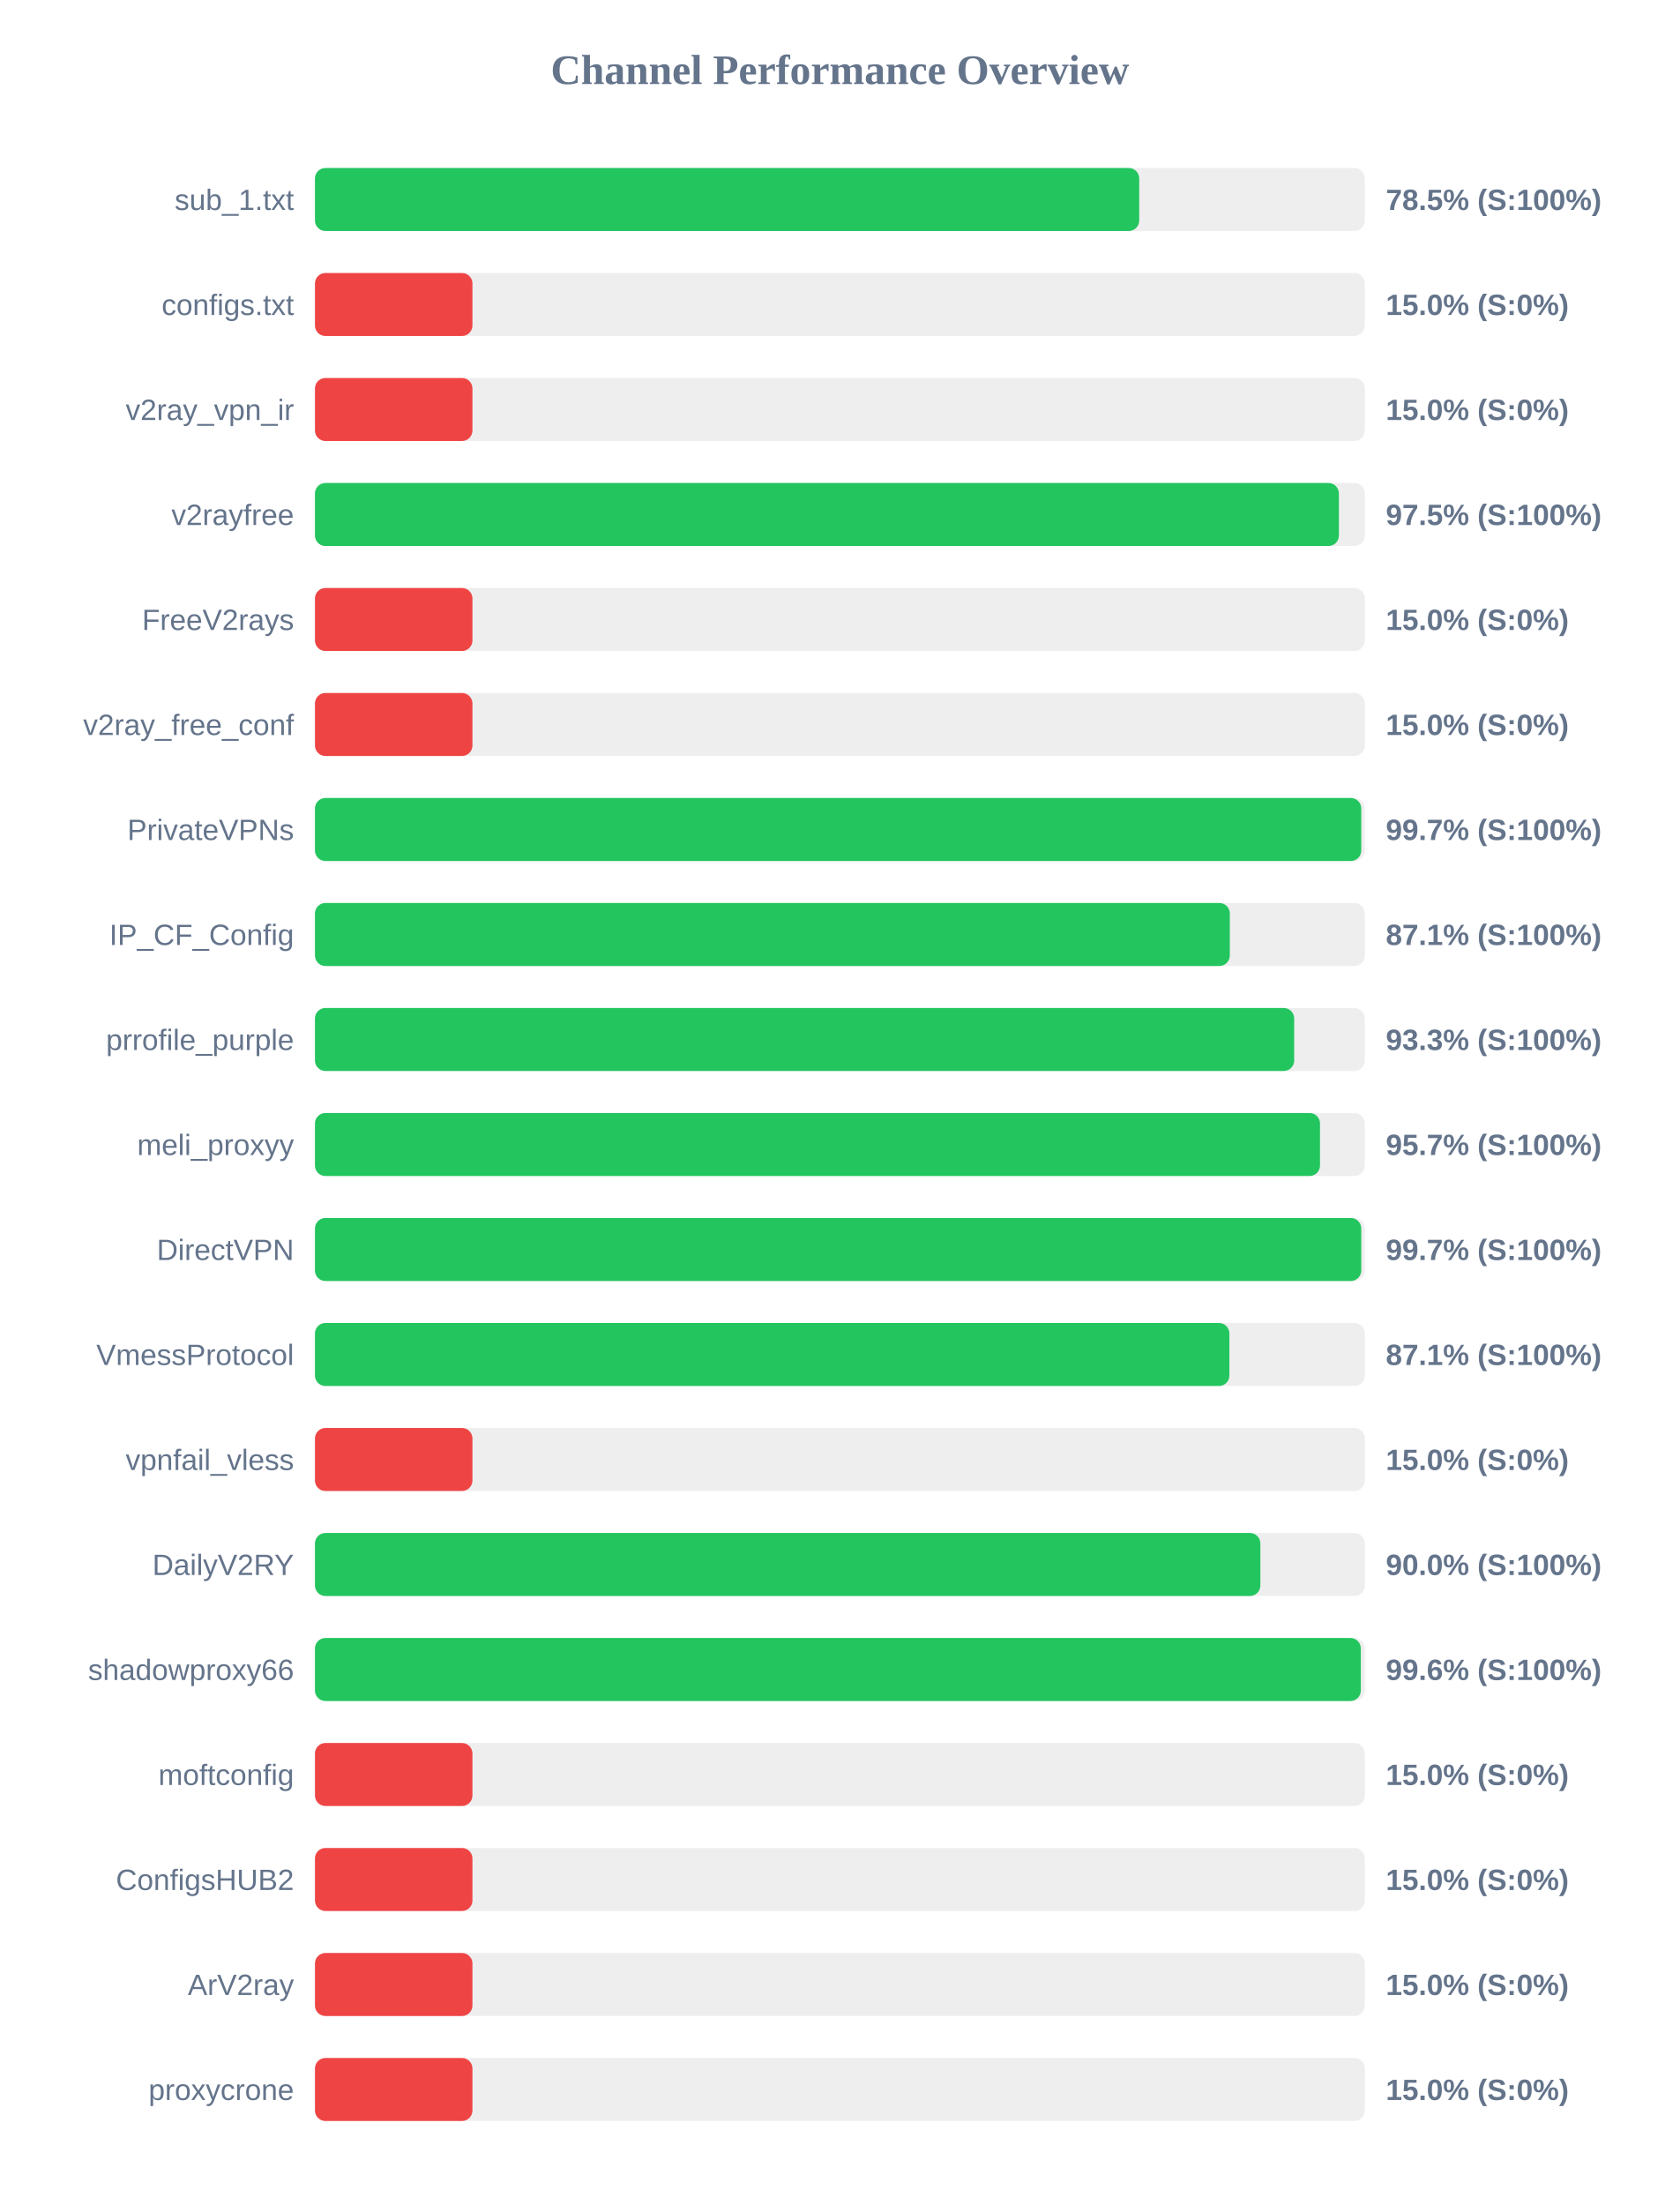
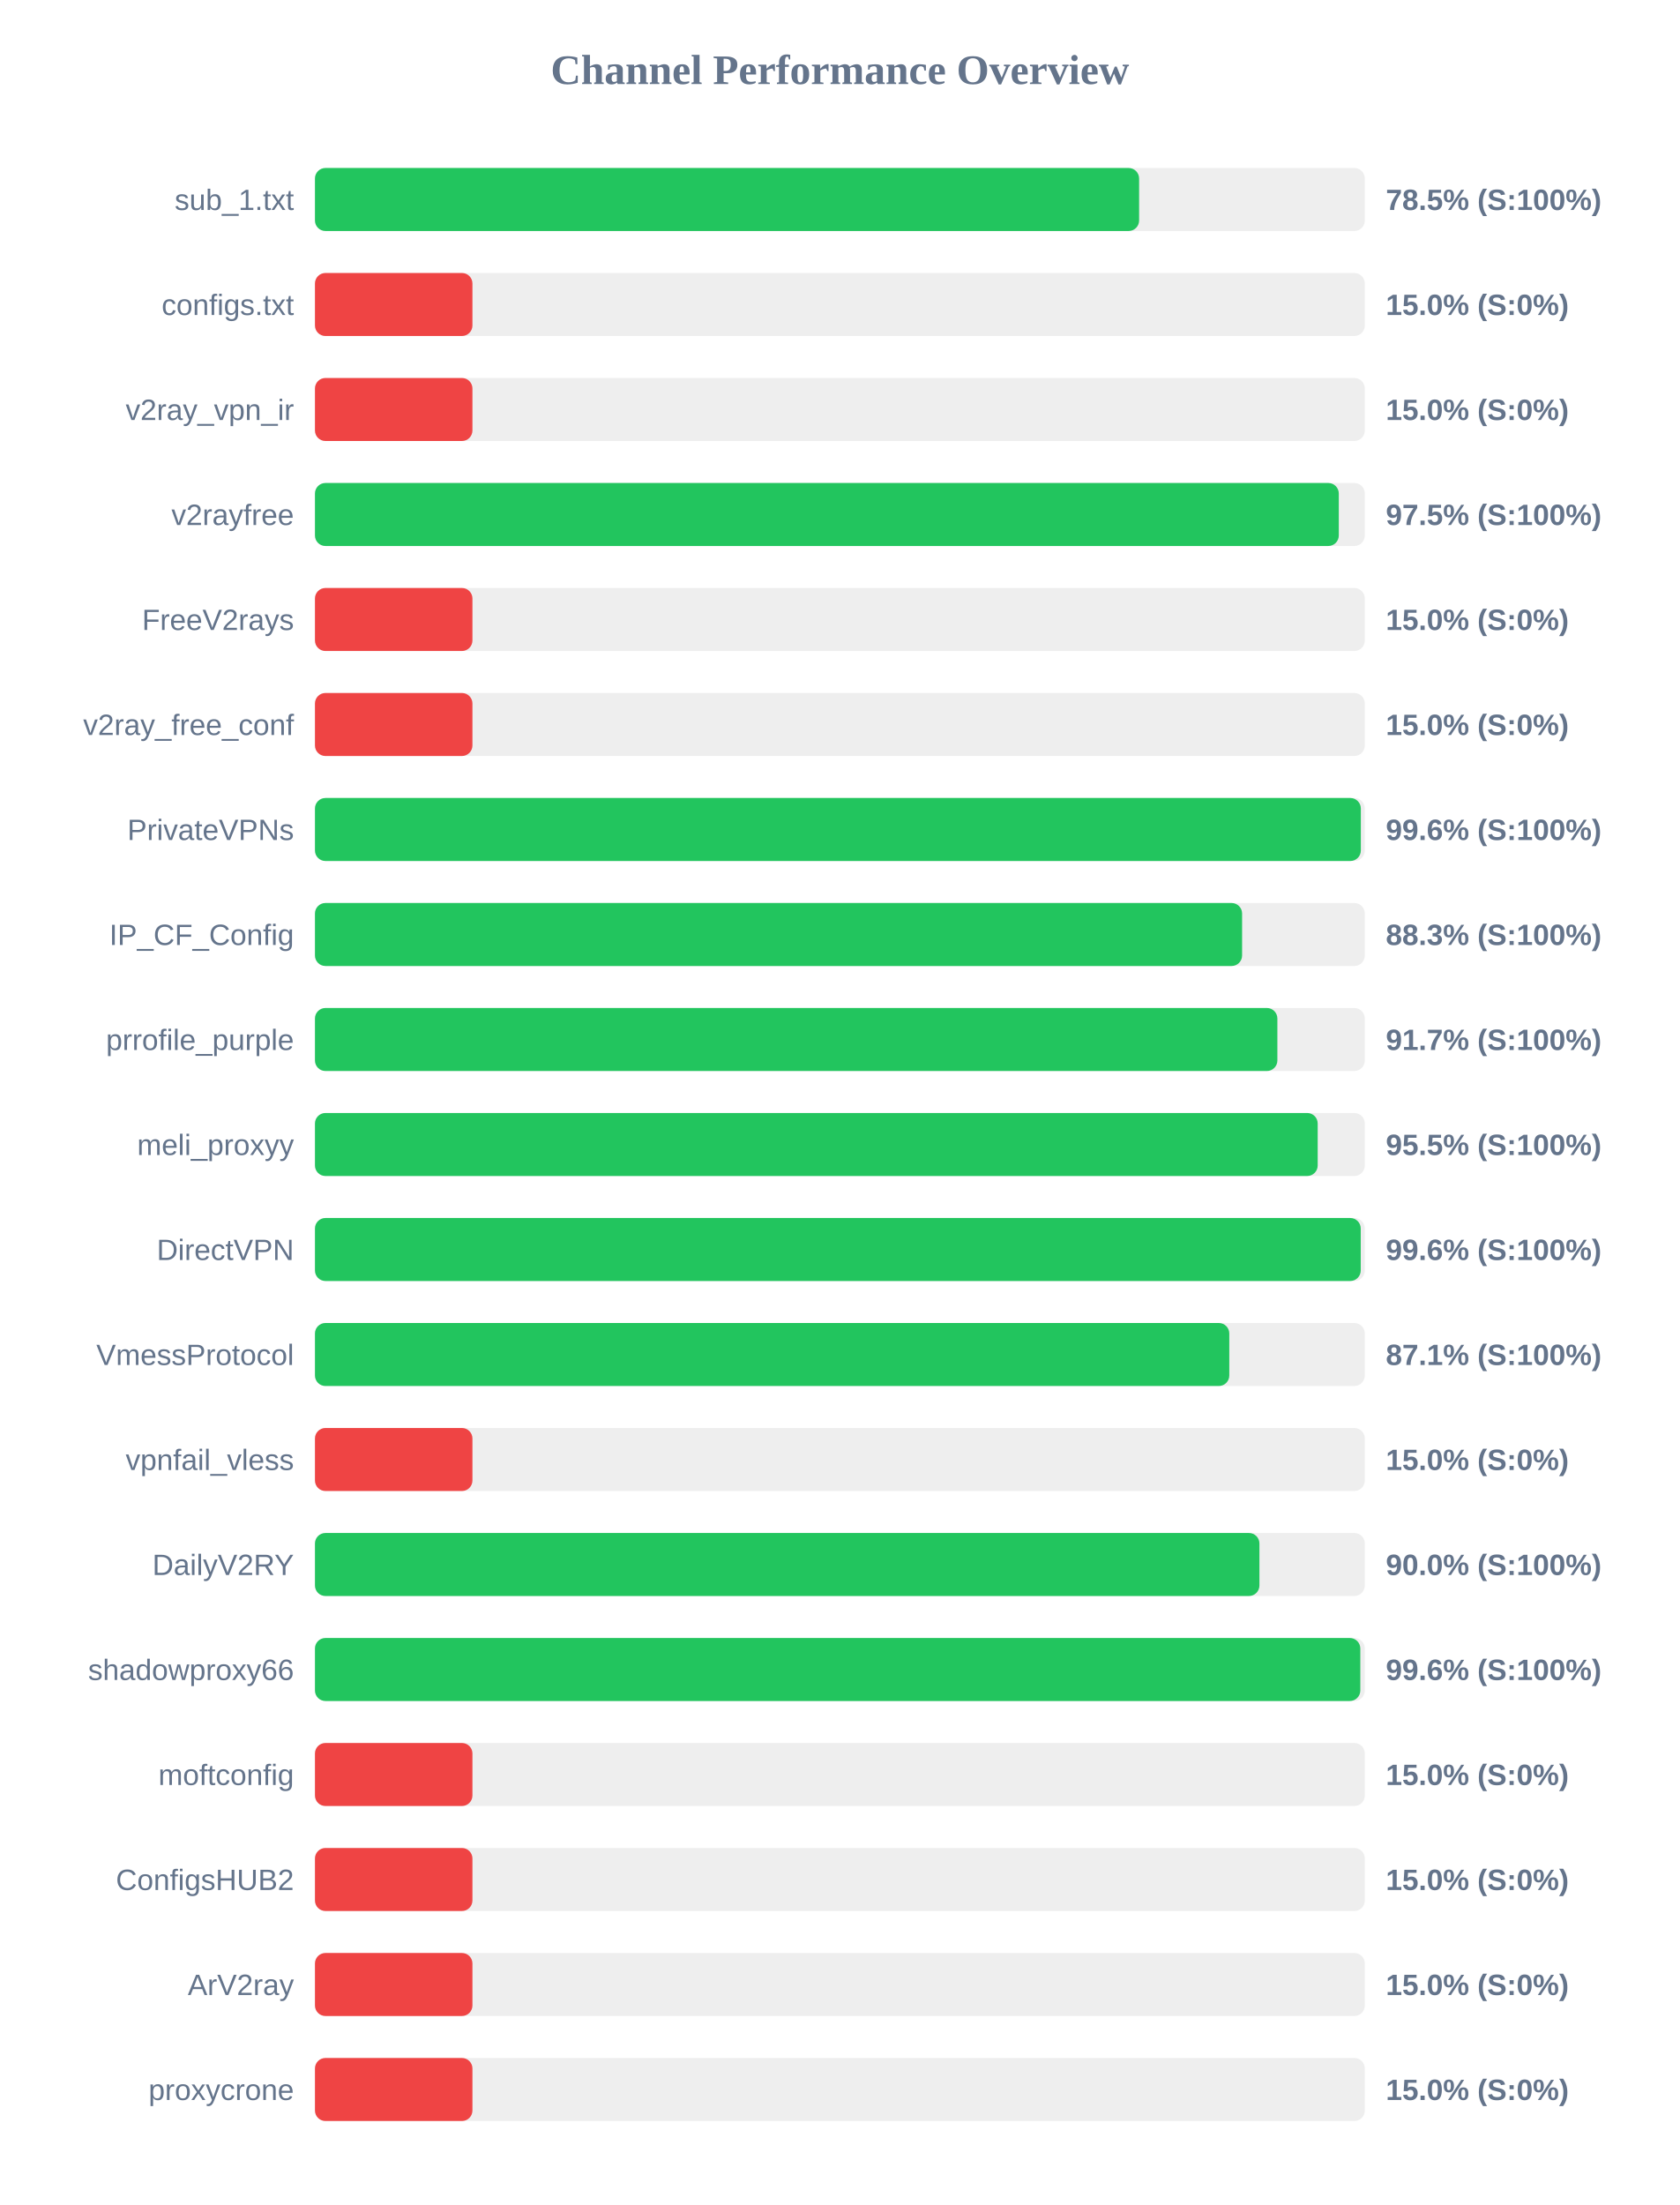
<svg xmlns="http://www.w3.org/2000/svg" width="800" height="1050" version="1.1">
  <style>
        .row { font: 14px Arial; fill: #64748b; }
        .score { font: bold 14px Arial; fill: #64748b; }
    </style>
  <text x="400" y="40" text-anchor="middle" font-size="20px" font-weight="bold" fill="#64748b">Channel Performance Overview</text>
  <rect x="150" y="80" width="500" height="30" fill="#eee" rx="5" />
-   <rect x="150" y="80" width="392.55" height="30" fill="#22c55e" rx="5" />
+   <rect x="150" y="80" width="392.5" height="30" fill="#22c55e" rx="5" />
  <text x="140" y="100" text-anchor="end" class="row">sub_1.txt</text>
  <text x="660" y="100" text-anchor="start" class="score">78.5% (S:100%)</text>
  <rect x="150" y="130" width="500" height="30" fill="#eee" rx="5" />
  <rect x="150" y="130" width="75.0" height="30" fill="#ef4444" rx="5" />
  <text x="140" y="150" text-anchor="end" class="row">configs.txt</text>
  <text x="660" y="150" text-anchor="start" class="score">15.0% (S:0%)</text>
  <rect x="150" y="180" width="500" height="30" fill="#eee" rx="5" />
  <rect x="150" y="180" width="75.0" height="30" fill="#ef4444" rx="5" />
  <text x="140" y="200" text-anchor="end" class="row">v2ray_vpn_ir</text>
  <text x="660" y="200" text-anchor="start" class="score">15.0% (S:0%)</text>
  <rect x="150" y="230" width="500" height="30" fill="#eee" rx="5" />
-   <rect x="150" y="230" width="487.65" height="30" fill="#22c55e" rx="5" />
+   <rect x="150" y="230" width="487.6" height="30" fill="#22c55e" rx="5" />
  <text x="140" y="250" text-anchor="end" class="row">v2rayfree</text>
  <text x="660" y="250" text-anchor="start" class="score">97.5% (S:100%)</text>
  <rect x="150" y="280" width="500" height="30" fill="#eee" rx="5" />
  <rect x="150" y="280" width="75.0" height="30" fill="#ef4444" rx="5" />
  <text x="140" y="300" text-anchor="end" class="row">FreeV2rays</text>
  <text x="660" y="300" text-anchor="start" class="score">15.0% (S:0%)</text>
  <rect x="150" y="330" width="500" height="30" fill="#eee" rx="5" />
  <rect x="150" y="330" width="75.0" height="30" fill="#ef4444" rx="5" />
  <text x="140" y="350" text-anchor="end" class="row">v2ray_free_conf</text>
  <text x="660" y="350" text-anchor="start" class="score">15.0% (S:0%)</text>
  <rect x="150" y="380" width="500" height="30" fill="#eee" rx="5" />
-   <rect x="150" y="380" width="498.3" height="30" fill="#22c55e" rx="5" />
+   <rect x="150" y="380" width="498.1" height="30" fill="#22c55e" rx="5" />
  <text x="140" y="400" text-anchor="end" class="row">PrivateVPNs</text>
-   <text x="660" y="400" text-anchor="start" class="score">99.7% (S:100%)</text>
+   <text x="660" y="400" text-anchor="start" class="score">99.6% (S:100%)</text>
  <rect x="150" y="430" width="500" height="30" fill="#eee" rx="5" />
-   <rect x="150" y="430" width="435.7" height="30" fill="#22c55e" rx="5" />
+   <rect x="150" y="430" width="441.55" height="30" fill="#22c55e" rx="5" />
  <text x="140" y="450" text-anchor="end" class="row">IP_CF_Config</text>
-   <text x="660" y="450" text-anchor="start" class="score">87.1% (S:100%)</text>
+   <text x="660" y="450" text-anchor="start" class="score">88.3% (S:100%)</text>
  <rect x="150" y="480" width="500" height="30" fill="#eee" rx="5" />
-   <rect x="150" y="480" width="466.35" height="30" fill="#22c55e" rx="5" />
+   <rect x="150" y="480" width="458.35" height="30" fill="#22c55e" rx="5" />
  <text x="140" y="500" text-anchor="end" class="row">prrofile_purple</text>
-   <text x="660" y="500" text-anchor="start" class="score">93.3% (S:100%)</text>
+   <text x="660" y="500" text-anchor="start" class="score">91.7% (S:100%)</text>
  <rect x="150" y="530" width="500" height="30" fill="#eee" rx="5" />
-   <rect x="150" y="530" width="478.65" height="30" fill="#22c55e" rx="5" />
+   <rect x="150" y="530" width="477.55" height="30" fill="#22c55e" rx="5" />
  <text x="140" y="550" text-anchor="end" class="row">meli_proxyy</text>
-   <text x="660" y="550" text-anchor="start" class="score">95.7% (S:100%)</text>
+   <text x="660" y="550" text-anchor="start" class="score">95.5% (S:100%)</text>
  <rect x="150" y="580" width="500" height="30" fill="#eee" rx="5" />
-   <rect x="150" y="580" width="498.3" height="30" fill="#22c55e" rx="5" />
+   <rect x="150" y="580" width="498.05" height="30" fill="#22c55e" rx="5" />
  <text x="140" y="600" text-anchor="end" class="row">DirectVPN</text>
-   <text x="660" y="600" text-anchor="start" class="score">99.7% (S:100%)</text>
+   <text x="660" y="600" text-anchor="start" class="score">99.6% (S:100%)</text>
  <rect x="150" y="630" width="500" height="30" fill="#eee" rx="5" />
-   <rect x="150" y="630" width="435.5" height="30" fill="#22c55e" rx="5" />
+   <rect x="150" y="630" width="435.45" height="30" fill="#22c55e" rx="5" />
  <text x="140" y="650" text-anchor="end" class="row">VmessProtocol</text>
  <text x="660" y="650" text-anchor="start" class="score">87.1% (S:100%)</text>
  <rect x="150" y="680" width="500" height="30" fill="#eee" rx="5" />
  <rect x="150" y="680" width="75.0" height="30" fill="#ef4444" rx="5" />
  <text x="140" y="700" text-anchor="end" class="row">vpnfail_vless</text>
  <text x="660" y="700" text-anchor="start" class="score">15.0% (S:0%)</text>
  <rect x="150" y="730" width="500" height="30" fill="#eee" rx="5" />
-   <rect x="150" y="730" width="450.25" height="30" fill="#22c55e" rx="5" />
+   <rect x="150" y="730" width="449.8" height="30" fill="#22c55e" rx="5" />
  <text x="140" y="750" text-anchor="end" class="row">DailyV2RY</text>
  <text x="660" y="750" text-anchor="start" class="score">90.0% (S:100%)</text>
  <rect x="150" y="780" width="500" height="30" fill="#eee" rx="5" />
-   <rect x="150" y="780" width="498.1" height="30" fill="#22c55e" rx="5" />
+   <rect x="150" y="780" width="497.85" height="30" fill="#22c55e" rx="5" />
  <text x="140" y="800" text-anchor="end" class="row">shadowproxy66</text>
  <text x="660" y="800" text-anchor="start" class="score">99.6% (S:100%)</text>
  <rect x="150" y="830" width="500" height="30" fill="#eee" rx="5" />
  <rect x="150" y="830" width="75.0" height="30" fill="#ef4444" rx="5" />
  <text x="140" y="850" text-anchor="end" class="row">moftconfig</text>
  <text x="660" y="850" text-anchor="start" class="score">15.0% (S:0%)</text>
  <rect x="150" y="880" width="500" height="30" fill="#eee" rx="5" />
  <rect x="150" y="880" width="75.0" height="30" fill="#ef4444" rx="5" />
  <text x="140" y="900" text-anchor="end" class="row">ConfigsHUB2</text>
  <text x="660" y="900" text-anchor="start" class="score">15.0% (S:0%)</text>
  <rect x="150" y="930" width="500" height="30" fill="#eee" rx="5" />
  <rect x="150" y="930" width="75.0" height="30" fill="#ef4444" rx="5" />
  <text x="140" y="950" text-anchor="end" class="row">ArV2ray</text>
  <text x="660" y="950" text-anchor="start" class="score">15.0% (S:0%)</text>
  <rect x="150" y="980" width="500" height="30" fill="#eee" rx="5" />
  <rect x="150" y="980" width="75.0" height="30" fill="#ef4444" rx="5" />
  <text x="140" y="1000" text-anchor="end" class="row">proxycrone</text>
  <text x="660" y="1000" text-anchor="start" class="score">15.0% (S:0%)</text>
</svg>
